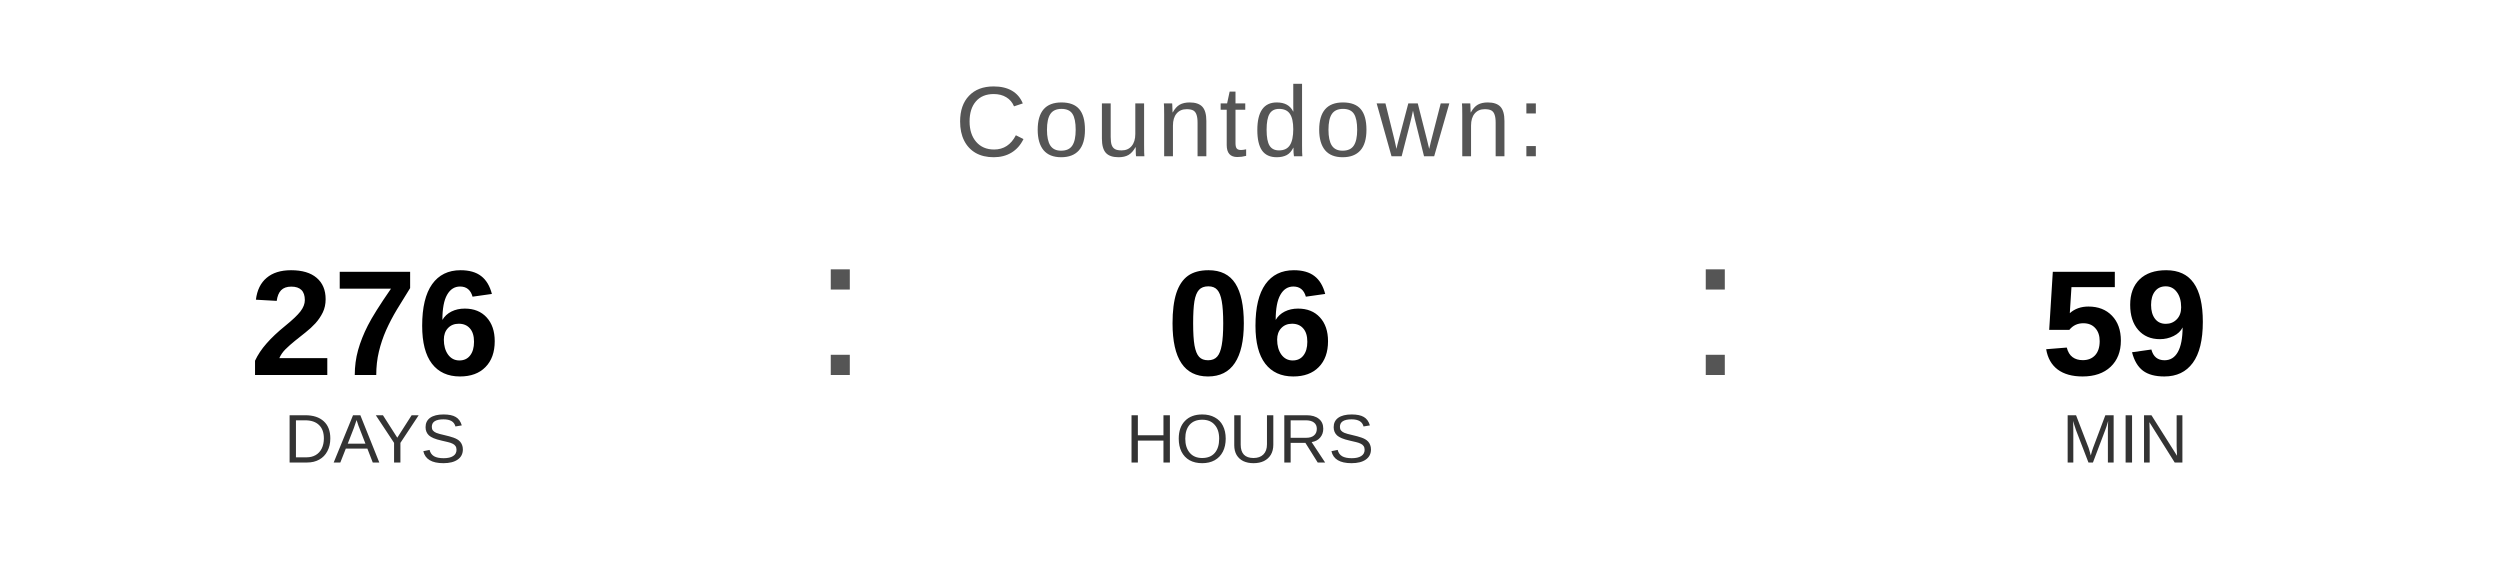
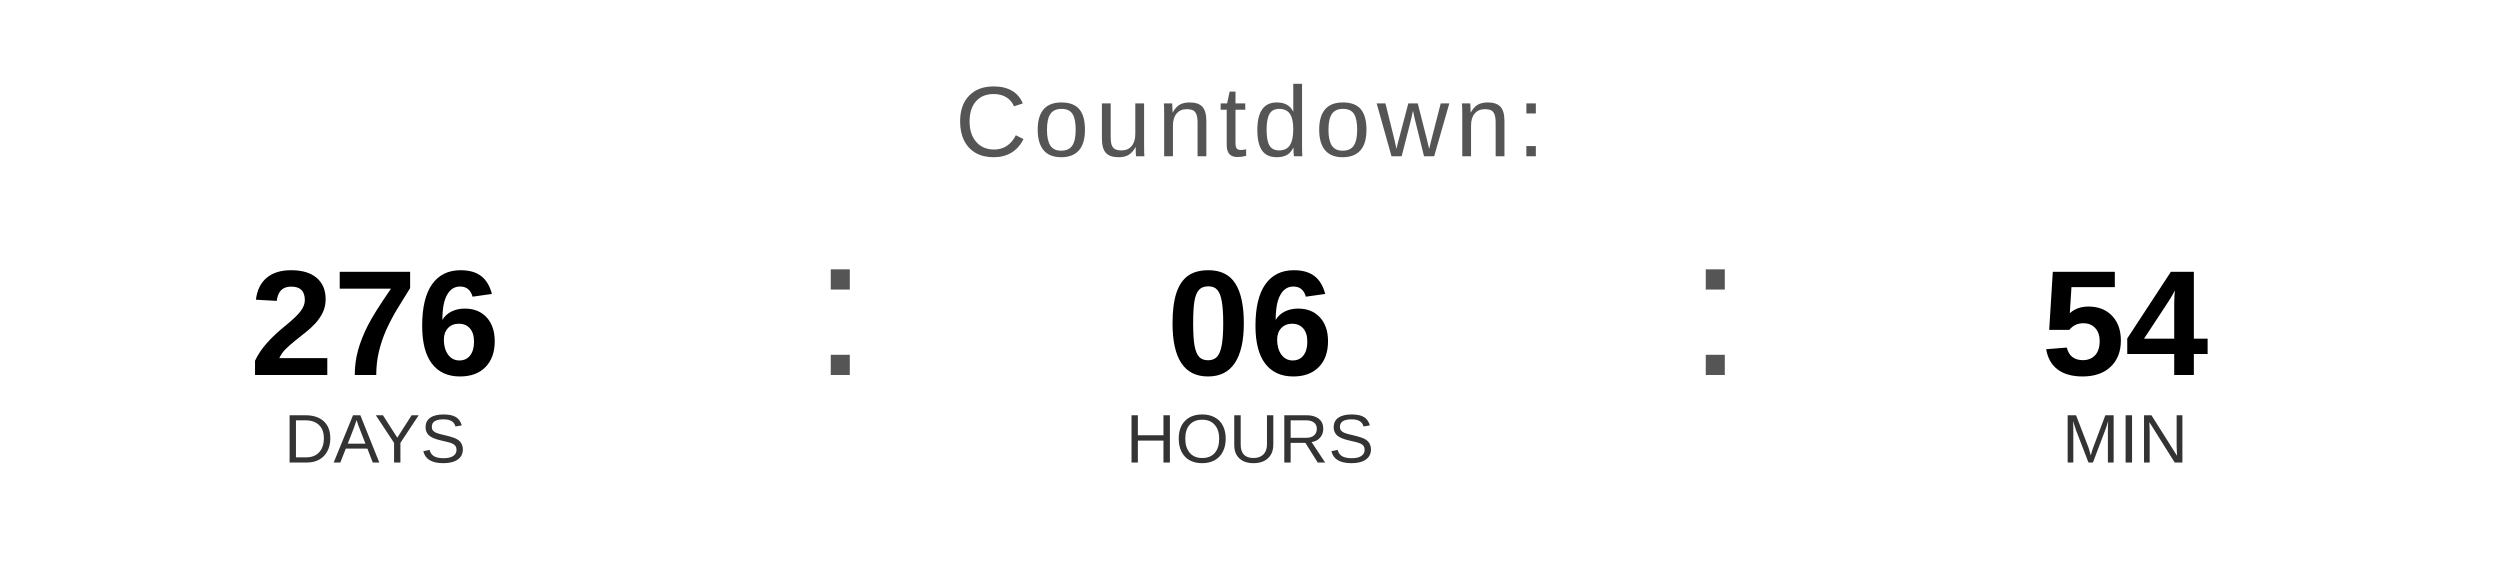
<svg xmlns="http://www.w3.org/2000/svg" width="400" height="90" viewBox="0 0 400 90">
  <text x="200" y="25" font-family="Arial, Helvetica, sans-serif" font-size="16" fill="#555555" text-anchor="middle" letter-spacing="1">
    Countdown:
  </text>
  <text x="60" y="60" font-family="Arial, Helvetica, sans-serif" font-size="24" font-weight="bold" fill="#000000" text-anchor="middle">276</text>
  <text x="60" y="74" font-family="Arial, Helvetica, sans-serif" font-size="11" fill="#333333" text-anchor="middle">DAYS</text>
  <text x="130" y="60" font-family="Arial, sans-serif" font-size="32" fill="#555555">:</text>
  <text x="200" y="60" font-family="Arial, Helvetica, sans-serif" font-size="24" font-weight="bold" fill="#000000" text-anchor="middle">06</text>
  <text x="200" y="74" font-family="Arial, Helvetica, sans-serif" font-size="11" fill="#333333" text-anchor="middle">HOURS</text>
  <text x="270" y="60" font-family="Arial, sans-serif" font-size="32" fill="#555555">:</text>
-   <text x="340" y="60" font-family="Arial, Helvetica, sans-serif" font-size="24" font-weight="bold" fill="#000000" text-anchor="middle">59</text>
+   <text x="340" y="60" font-family="Arial, Helvetica, sans-serif" font-size="24" font-weight="bold" fill="#000000" text-anchor="middle">54</text>
  <text x="340" y="74" font-family="Arial, Helvetica, sans-serif" font-size="11" fill="#333333" text-anchor="middle">MIN</text>
</svg>
